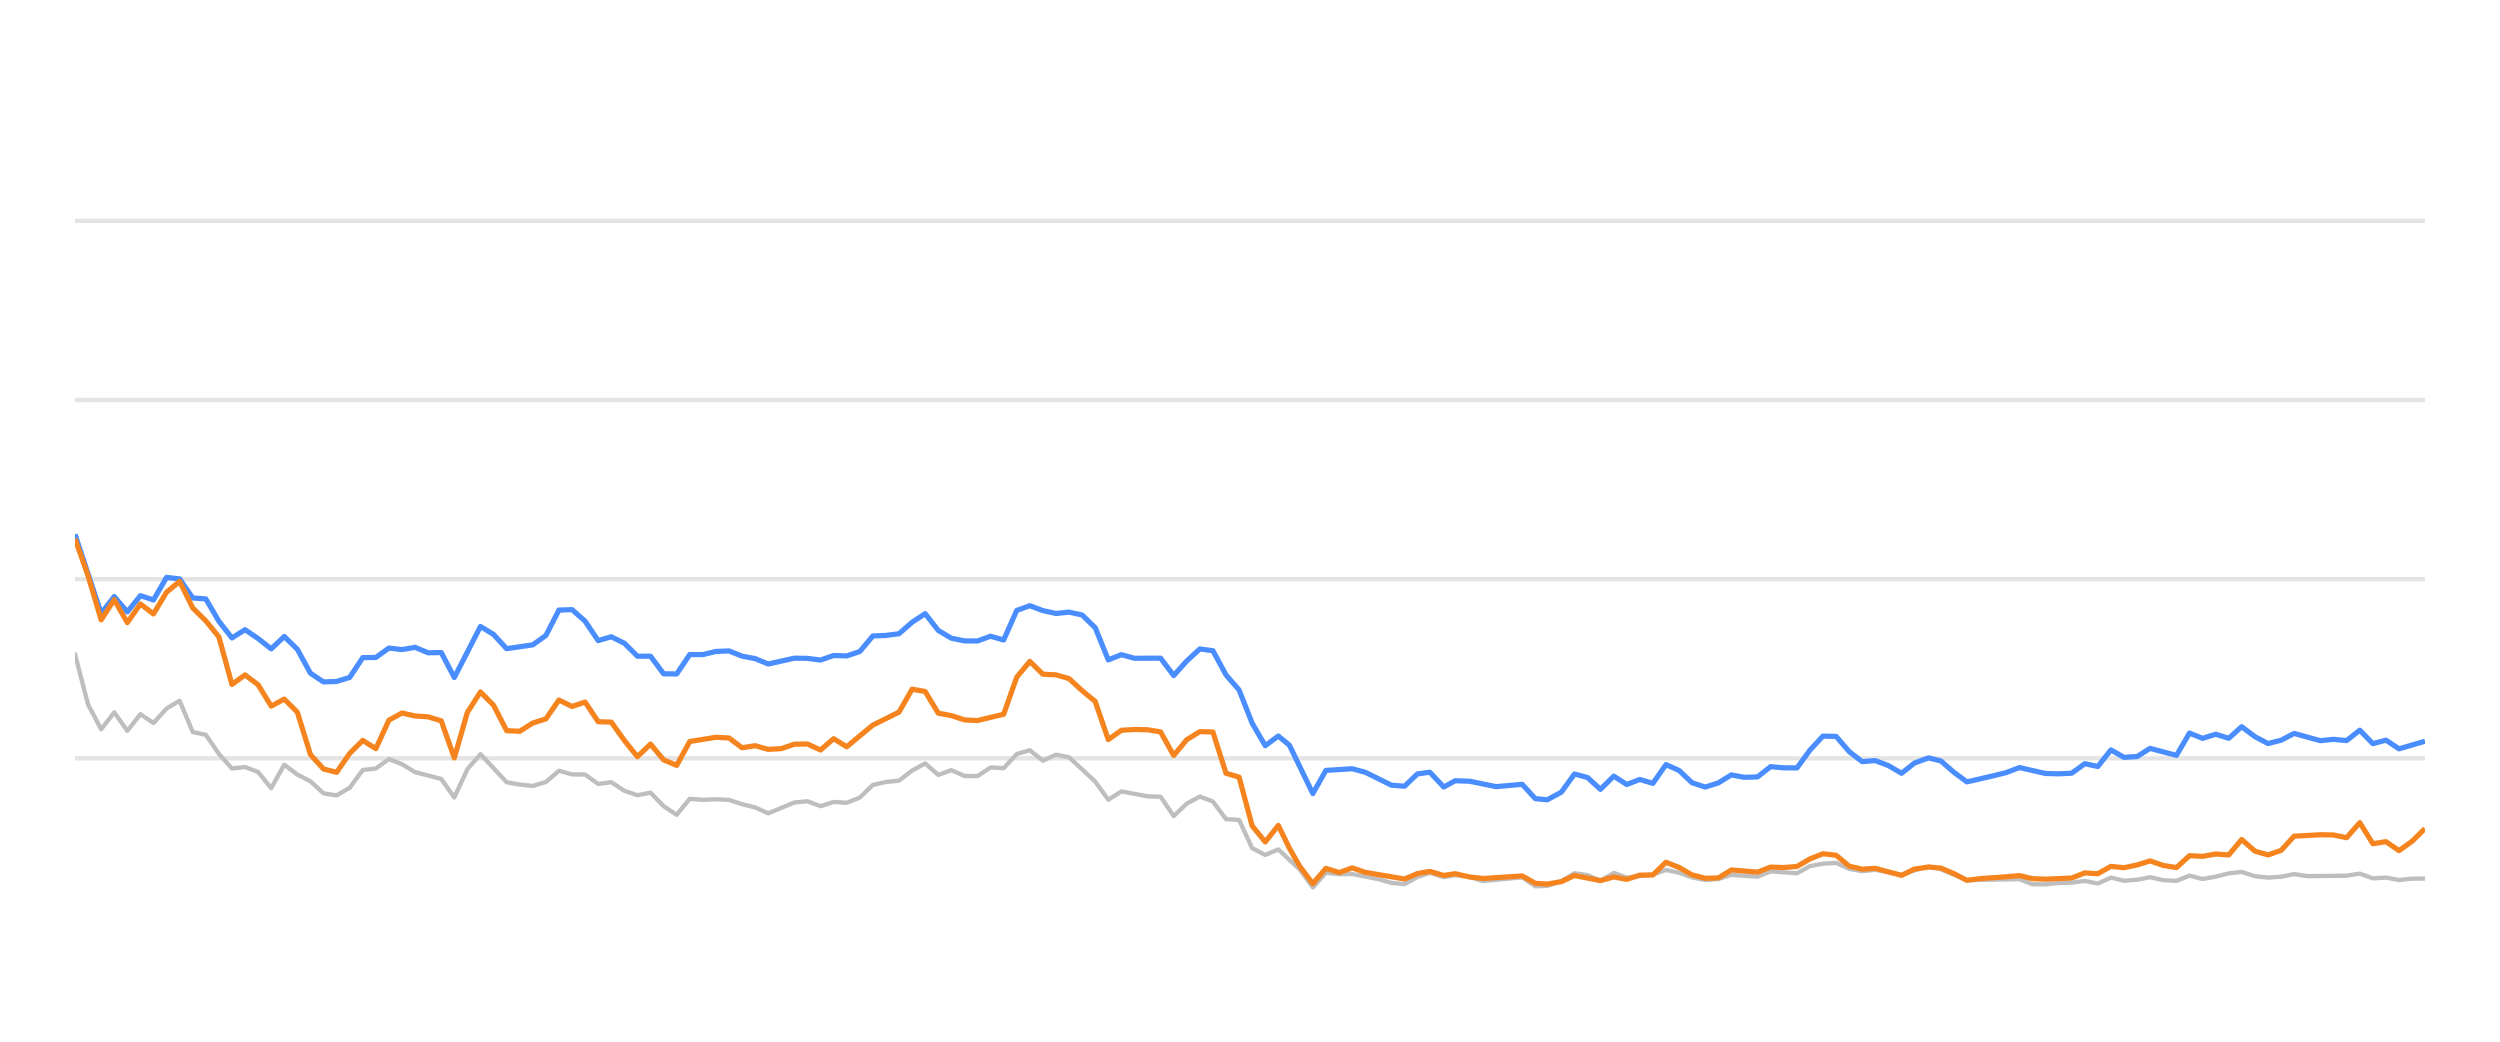
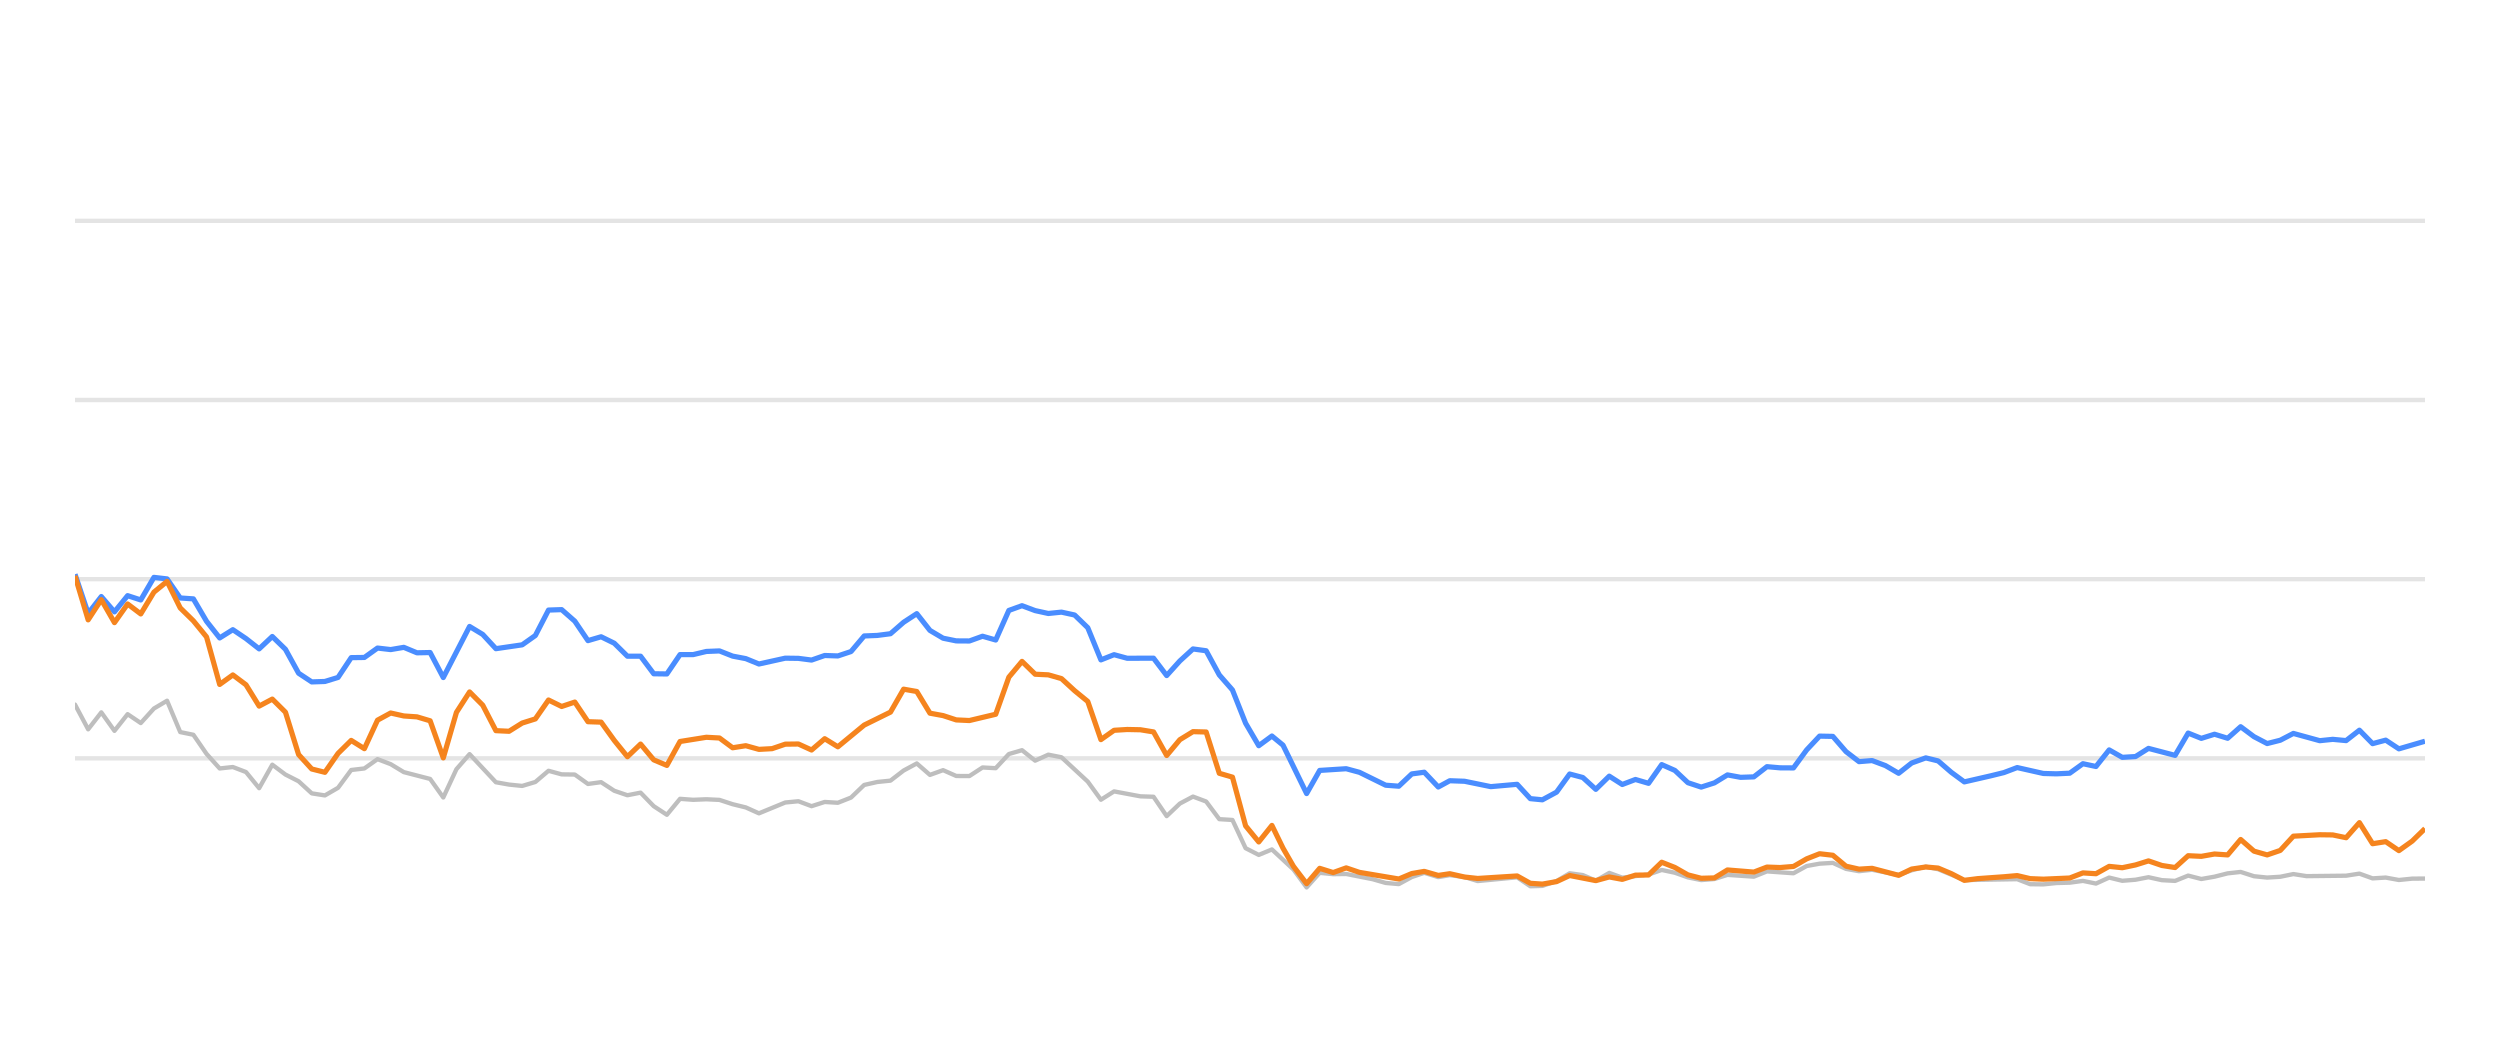
<svg xmlns="http://www.w3.org/2000/svg" width="288pt" height="120pt" viewBox="0 0 288 120" version="1.1">
  <defs>
    <style type="text/css">*{stroke-linejoin: round; stroke-linecap: butt}</style>
  </defs>
  <g id="figure_1">
    <g id="patch_1">
      <path d="M 0 120  L 288 120  L 288 0  L 0 0  L 0 120  z " style="fill: none; opacity: 0" />
    </g>
    <g id="axes_1">
      <g id="patch_2">
        <path d="M 8.64 108  L 279.36 108  L 279.36 4.8  L 8.64 4.8  L 8.64 108  z " style="fill: none" />
      </g>
      <g id="matplotlib.axis_1" />
      <g id="matplotlib.axis_2" />
      <g id="line2d_1">
-         <path d="M 8.64 87.36  L 279.36 87.36  " clip-path="url(#pae6a0f009b)" style="fill: none; stroke: #b2b2b2; stroke-opacity: 0.35; stroke-width: 0.5; stroke-linecap: square" />
+         <path d="M 8.64 87.36  L 279.36 87.36  " clip-path="url(#pe1ea2f3e66)" style="fill: none; stroke: #b2b2b2; stroke-opacity: 0.35; stroke-width: 0.5; stroke-linecap: square" />
      </g>
      <g id="line2d_2">
-         <path d="M 8.64 66.72  L 279.36 66.72  " clip-path="url(#pae6a0f009b)" style="fill: none; stroke: #b2b2b2; stroke-opacity: 0.35; stroke-width: 0.5; stroke-linecap: square" />
+         <path d="M 8.64 66.72  L 279.36 66.72  " clip-path="url(#pe1ea2f3e66)" style="fill: none; stroke: #b2b2b2; stroke-opacity: 0.35; stroke-width: 0.5; stroke-linecap: square" />
      </g>
      <g id="line2d_3">
-         <path d="M 8.64 46.08  L 279.36 46.08  " clip-path="url(#pae6a0f009b)" style="fill: none; stroke: #b2b2b2; stroke-opacity: 0.35; stroke-width: 0.5; stroke-linecap: square" />
+         <path d="M 8.64 46.08  L 279.36 46.08  " clip-path="url(#pe1ea2f3e66)" style="fill: none; stroke: #b2b2b2; stroke-opacity: 0.35; stroke-width: 0.5; stroke-linecap: square" />
      </g>
      <g id="line2d_4">
-         <path d="M 8.64 25.44  L 279.36 25.44  " clip-path="url(#pae6a0f009b)" style="fill: none; stroke: #b2b2b2; stroke-opacity: 0.35; stroke-width: 0.5; stroke-linecap: square" />
+         <path d="M 8.64 25.44  L 279.36 25.44  " clip-path="url(#pe1ea2f3e66)" style="fill: none; stroke: #b2b2b2; stroke-opacity: 0.35; stroke-width: 0.5; stroke-linecap: square" />
      </g>
      <g id="line2d_5">
-         <path d="M 8.64 75.358  L 10.147 81.168  L 11.654 84.016  L 13.16 82.066  L 14.667 84.192  L 16.174 82.272  L 17.681 83.294  L 19.187 81.622  L 20.694 80.724  L 22.201 84.336  L 23.708 84.646  L 25.215 86.844  L 26.721 88.526  L 28.228 88.361  L 29.735 88.939  L 31.242 90.797  L 32.748 88.093  L 34.255 89.228  L 35.762 90.002  L 37.269 91.395  L 38.776 91.632  L 40.282 90.755  L 41.789 88.702  L 43.296 88.526  L 44.803 87.453  L 46.309 88.031  L 47.816 88.949  L 50.83 89.734  L 52.336 91.87  L 53.843 88.609  L 55.35 86.875  L 58.364 90.115  L 59.87 90.384  L 61.377 90.539  L 62.884 90.084  L 64.391 88.794  L 65.897 89.207  L 67.404 89.228  L 68.911 90.312  L 70.418 90.105  L 71.925 91.096  L 73.431 91.612  L 74.938 91.313  L 76.445 92.871  L 77.952 93.862  L 79.458 92.025  L 80.965 92.138  L 82.472 92.076  L 83.979 92.148  L 85.486 92.644  L 86.992 93.015  L 88.499 93.696  L 91.513 92.448  L 93.019 92.303  L 94.526 92.871  L 96.033 92.386  L 97.54 92.479  L 99.047 91.88  L 100.553 90.425  L 102.06 90.084  L 103.567 89.93  L 105.074 88.764  L 106.58 87.948  L 108.087 89.269  L 109.594 88.722  L 111.101 89.393  L 112.608 89.403  L 114.114 88.413  L 115.621 88.495  L 117.128 86.865  L 118.635 86.421  L 120.141 87.628  L 121.648 86.937  L 123.155 87.236  L 126.169 90.043  L 127.675 92.128  L 129.182 91.168  L 132.196 91.736  L 133.702 91.787  L 135.209 94.016  L 136.716 92.572  L 138.223 91.767  L 139.729 92.334  L 141.236 94.367  L 142.743 94.46  L 144.25 97.711  L 145.757 98.485  L 147.263 97.855  L 149.733 100.167  L 151.239 102.231  L 152.739 100.549  L 154.28 100.704  L 155.775 100.683  L 158.794 101.282  L 160.295 101.715  L 161.801 101.849  L 163.29 101.034  L 164.717 100.549  L 166.321 101.044  L 167.638 100.817  L 169.332 101.034  L 170.837 101.498  L 175.356 101.065  L 176.868 102.097  L 178.247 102.056  L 179.876 101.498  L 181.376 100.601  L 182.88 100.807  L 184.369 101.457  L 185.91 100.559  L 187.401 101.106  L 190.41 100.745  L 191.92 100.219  L 193.426 100.539  L 194.921 101.075  L 196.442 101.385  L 197.954 101.261  L 199.451 100.786  L 202.47 100.993  L 203.974 100.384  L 207.014 100.601  L 208.525 99.765  L 210.005 99.496  L 211.524 99.403  L 213.031 100.095  L 214.523 100.363  L 216.021 100.198  L 219.06 100.797  L 220.553 100.26  L 222.172 99.837  L 223.585 100.136  L 226.586 101.385  L 232.642 101.282  L 234.129 101.86  L 235.637 101.88  L 237.131 101.725  L 238.66 101.684  L 240.171 101.478  L 241.668 101.787  L 243.177 101.096  L 244.679 101.467  L 246.199 101.344  L 247.683 101.055  L 249.217 101.395  L 250.731 101.478  L 252.229 100.869  L 253.734 101.261  L 255.248 100.993  L 256.751 100.611  L 258.241 100.446  L 259.768 100.941  L 261.279 101.096  L 262.779 101.003  L 264.281 100.693  L 265.794 100.931  L 270.324 100.879  L 271.847 100.642  L 273.356 101.189  L 274.859 101.096  L 276.368 101.375  L 277.892 101.22  L 279.36 101.209  L 279.36 101.209  " clip-path="url(#pae6a0f009b)" style="fill: none; stroke: #bebebe; stroke-width: 0.5; stroke-linecap: round" />
+         <path d="M 8.64 81.168  L 10.155 84.016  L 11.67 82.066  L 13.186 84.192  L 14.701 82.272  L 16.216 83.294  L 17.731 81.622  L 19.246 80.724  L 20.762 84.336  L 22.277 84.646  L 23.792 86.844  L 25.307 88.526  L 26.823 88.361  L 28.338 88.939  L 29.853 90.797  L 31.368 88.093  L 32.883 89.228  L 34.399 90.002  L 35.914 91.395  L 37.429 91.632  L 38.944 90.755  L 40.459 88.702  L 41.975 88.526  L 43.49 87.453  L 45.005 88.031  L 46.52 88.949  L 49.551 89.734  L 51.066 91.87  L 52.581 88.609  L 54.096 86.875  L 57.127 90.115  L 58.642 90.384  L 60.157 90.539  L 61.672 90.084  L 63.188 88.794  L 64.703 89.207  L 66.218 89.228  L 67.733 90.312  L 69.248 90.105  L 70.764 91.096  L 72.279 91.612  L 73.794 91.313  L 75.309 92.871  L 76.824 93.862  L 78.34 92.025  L 79.855 92.138  L 81.37 92.076  L 82.885 92.148  L 84.4 92.644  L 85.916 93.015  L 87.431 93.696  L 90.461 92.448  L 91.976 92.303  L 93.492 92.871  L 95.007 92.386  L 96.522 92.479  L 98.037 91.88  L 99.553 90.425  L 101.068 90.084  L 102.583 89.93  L 104.098 88.764  L 105.613 87.948  L 107.129 89.269  L 108.644 88.722  L 110.159 89.393  L 111.674 89.403  L 113.189 88.413  L 114.705 88.495  L 116.22 86.865  L 117.735 86.421  L 119.25 87.628  L 120.765 86.937  L 122.281 87.236  L 125.311 90.043  L 126.826 92.128  L 128.342 91.168  L 131.372 91.736  L 132.887 91.787  L 134.402 94.016  L 135.918 92.572  L 137.433 91.767  L 138.948 92.334  L 140.463 94.367  L 141.978 94.46  L 143.494 97.711  L 145.009 98.485  L 146.524 97.855  L 149.007 100.167  L 150.522 102.231  L 152.03 100.549  L 153.58 100.704  L 155.083 100.683  L 158.119 101.282  L 159.629 101.715  L 161.143 101.849  L 162.64 101.034  L 164.076 100.549  L 165.688 101.044  L 167.013 100.817  L 168.716 101.034  L 170.229 101.498  L 174.774 101.065  L 176.294 102.097  L 177.681 102.056  L 179.319 101.498  L 180.827 100.601  L 182.34 100.807  L 183.837 101.457  L 185.387 100.559  L 186.886 101.106  L 189.912 100.745  L 191.43 100.219  L 192.945 100.539  L 194.448 101.075  L 195.978 101.385  L 197.498 101.261  L 199.004 100.786  L 202.039 100.993  L 203.552 100.384  L 206.609 100.601  L 208.128 99.765  L 209.617 99.496  L 211.144 99.403  L 212.66 100.095  L 214.16 100.363  L 215.666 100.198  L 218.723 100.797  L 220.224 100.26  L 221.852 99.837  L 223.273 100.136  L 226.291 101.385  L 232.38 101.282  L 233.875 101.86  L 235.392 101.88  L 236.895 101.725  L 238.433 101.684  L 239.952 101.478  L 241.457 101.787  L 242.975 101.096  L 244.485 101.467  L 246.014 101.344  L 247.506 101.055  L 249.048 101.395  L 250.571 101.478  L 252.077 100.869  L 253.591 101.261  L 255.113 100.993  L 256.625 100.611  L 258.123 100.446  L 259.658 100.941  L 261.177 101.096  L 262.686 101.003  L 264.196 100.693  L 265.718 100.931  L 270.273 100.879  L 271.804 100.642  L 273.323 101.189  L 274.834 101.096  L 276.352 101.375  L 277.883 101.22  L 279.36 101.209  L 279.36 101.209  " clip-path="url(#pe1ea2f3e66)" style="fill: none; stroke: #bebebe; stroke-width: 0.5; stroke-linecap: round" />
      </g>
      <g id="line2d_6">
-         <path d="M 8.64 61.56  L 11.654 70.662  L 13.16 68.722  L 14.667 70.487  L 16.174 68.619  L 17.681 69.114  L 19.187 66.514  L 20.694 66.689  L 22.201 68.887  L 23.708 68.99  L 25.215 71.57  L 26.721 73.49  L 28.228 72.54  L 29.735 73.562  L 31.242 74.749  L 32.748 73.325  L 34.255 74.801  L 35.762 77.556  L 37.269 78.557  L 38.776 78.505  L 40.282 78.041  L 41.789 75.76  L 43.296 75.74  L 44.803 74.656  L 46.309 74.832  L 47.816 74.574  L 49.323 75.203  L 50.83 75.172  L 52.336 78.051  L 55.35 72.169  L 56.857 73.087  L 58.364 74.728  L 61.377 74.285  L 62.884 73.211  L 64.391 70.28  L 65.897 70.229  L 67.404 71.56  L 68.911 73.8  L 70.418 73.356  L 71.925 74.099  L 73.431 75.595  L 74.938 75.595  L 76.445 77.618  L 77.952 77.639  L 79.458 75.409  L 80.965 75.409  L 82.472 75.048  L 83.979 74.986  L 85.486 75.585  L 86.992 75.874  L 88.499 76.493  L 91.513 75.822  L 93.019 75.843  L 94.526 76.039  L 96.033 75.513  L 97.54 75.564  L 99.047 75.059  L 100.553 73.263  L 102.06 73.201  L 103.567 73.005  L 105.074 71.684  L 106.58 70.693  L 108.087 72.623  L 109.594 73.521  L 111.101 73.83  L 112.608 73.841  L 114.114 73.294  L 115.621 73.727  L 117.128 70.322  L 118.635 69.775  L 120.141 70.342  L 121.648 70.673  L 123.155 70.518  L 124.662 70.848  L 126.169 72.313  L 127.675 76.018  L 129.182 75.42  L 130.689 75.833  L 133.702 75.822  L 135.209 77.824  L 136.716 76.142  L 138.223 74.759  L 139.729 74.966  L 141.236 77.752  L 142.743 79.486  L 144.25 83.315  L 145.757 85.905  L 147.263 84.79  L 148.535 85.843  L 151.239 91.416  L 152.739 88.753  L 155.775 88.557  L 157.29 88.97  L 160.295 90.456  L 161.801 90.57  L 163.29 89.156  L 164.717 88.96  L 166.321 90.662  L 167.638 89.94  L 169.332 90.002  L 172.335 90.621  L 175.356 90.353  L 176.868 92.004  L 178.247 92.138  L 179.876 91.251  L 181.376 89.166  L 182.88 89.568  L 184.369 90.931  L 185.91 89.414  L 187.401 90.373  L 188.911 89.796  L 190.41 90.239  L 191.92 88.082  L 193.426 88.753  L 194.921 90.167  L 196.442 90.673  L 197.954 90.188  L 199.451 89.269  L 200.957 89.548  L 202.47 89.496  L 203.974 88.32  L 205.478 88.454  L 207.014 88.464  L 208.525 86.39  L 210.005 84.801  L 211.524 84.832  L 213.031 86.586  L 214.523 87.742  L 216.021 87.618  L 217.55 88.196  L 219.06 89.083  L 220.553 87.897  L 222.172 87.308  L 223.585 87.659  L 225.094 88.97  L 226.586 90.074  L 229.625 89.372  L 231.122 89.001  L 232.642 88.423  L 235.637 89.104  L 237.131 89.145  L 238.66 89.073  L 240.171 87.979  L 241.668 88.299  L 243.177 86.39  L 244.679 87.246  L 246.199 87.154  L 247.683 86.214  L 250.731 87.019  L 252.229 84.45  L 253.734 85.059  L 255.248 84.584  L 256.751 85.048  L 258.241 83.717  L 259.768 84.863  L 261.279 85.657  L 262.779 85.275  L 264.281 84.491  L 267.305 85.327  L 268.793 85.172  L 270.324 85.317  L 271.847 84.12  L 273.356 85.668  L 274.859 85.265  L 276.368 86.266  L 279.36 85.389  L 279.36 85.389  " clip-path="url(#pae6a0f009b)" style="fill: none; stroke: #4a8dff; stroke-width: 0.6" />
+         <path d="M 8.64 66.152  L 10.155 70.662  L 11.67 68.722  L 13.186 70.487  L 14.701 68.619  L 16.216 69.114  L 17.731 66.514  L 19.246 66.689  L 20.762 68.887  L 22.277 68.99  L 23.792 71.57  L 25.307 73.49  L 26.823 72.54  L 28.338 73.562  L 29.853 74.749  L 31.368 73.325  L 32.883 74.801  L 34.399 77.556  L 35.914 78.557  L 37.429 78.505  L 38.944 78.041  L 40.459 75.76  L 41.975 75.74  L 43.49 74.656  L 45.005 74.832  L 46.52 74.574  L 48.035 75.203  L 49.551 75.172  L 51.066 78.051  L 54.096 72.169  L 55.611 73.087  L 57.127 74.728  L 60.157 74.285  L 61.672 73.211  L 63.188 70.28  L 64.703 70.229  L 66.218 71.56  L 67.733 73.8  L 69.248 73.356  L 70.764 74.099  L 72.279 75.595  L 73.794 75.595  L 75.309 77.618  L 76.824 77.639  L 78.34 75.409  L 79.855 75.409  L 81.37 75.048  L 82.885 74.986  L 84.4 75.585  L 85.916 75.874  L 87.431 76.493  L 90.461 75.822  L 91.976 75.843  L 93.492 76.039  L 95.007 75.513  L 96.522 75.564  L 98.037 75.059  L 99.553 73.263  L 101.068 73.201  L 102.583 73.005  L 104.098 71.684  L 105.613 70.693  L 107.129 72.623  L 108.644 73.521  L 110.159 73.83  L 111.674 73.841  L 113.189 73.294  L 114.705 73.727  L 116.22 70.322  L 117.735 69.775  L 119.25 70.342  L 120.765 70.673  L 122.281 70.518  L 123.796 70.848  L 125.311 72.313  L 126.826 76.018  L 128.342 75.42  L 129.857 75.833  L 132.887 75.822  L 134.402 77.824  L 135.918 76.142  L 137.433 74.759  L 138.948 74.966  L 140.463 77.752  L 141.978 79.486  L 143.494 83.315  L 145.009 85.905  L 146.524 84.79  L 147.803 85.843  L 150.522 91.416  L 152.03 88.753  L 155.083 88.557  L 156.607 88.97  L 159.629 90.456  L 161.143 90.57  L 162.64 89.156  L 164.076 88.96  L 165.688 90.662  L 167.013 89.94  L 168.716 90.002  L 171.736 90.621  L 174.774 90.353  L 176.294 92.004  L 177.681 92.138  L 179.319 91.251  L 180.827 89.166  L 182.34 89.568  L 183.837 90.931  L 185.387 89.414  L 186.886 90.373  L 188.405 89.796  L 189.912 90.239  L 191.43 88.082  L 192.945 88.753  L 194.448 90.167  L 195.978 90.673  L 197.498 90.188  L 199.004 89.269  L 200.518 89.548  L 202.039 89.496  L 203.552 88.32  L 205.065 88.454  L 206.609 88.464  L 208.128 86.39  L 209.617 84.801  L 211.144 84.832  L 212.66 86.586  L 214.16 87.742  L 215.666 87.618  L 217.204 88.196  L 218.723 89.083  L 220.224 87.897  L 221.852 87.308  L 223.273 87.659  L 224.79 88.97  L 226.291 90.074  L 229.346 89.372  L 230.852 89.001  L 232.38 88.423  L 235.392 89.104  L 236.895 89.145  L 238.433 89.073  L 239.952 87.979  L 241.457 88.299  L 242.975 86.39  L 244.485 87.246  L 246.014 87.154  L 247.506 86.214  L 250.571 87.019  L 252.077 84.45  L 253.591 85.059  L 255.113 84.584  L 256.625 85.048  L 258.123 83.717  L 259.658 84.863  L 261.177 85.657  L 262.686 85.275  L 264.196 84.491  L 267.237 85.327  L 268.734 85.172  L 270.273 85.317  L 271.804 84.12  L 273.323 85.668  L 274.834 85.265  L 276.352 86.266  L 279.36 85.389  L 279.36 85.389  " clip-path="url(#pe1ea2f3e66)" style="fill: none; stroke: #4a8dff; stroke-width: 0.6" />
      </g>
      <g id="line2d_7">
-         <path d="M 8.64 62.066  L 10.147 66.338  L 11.654 71.405  L 13.16 69.083  L 14.667 71.725  L 16.174 69.579  L 17.681 70.724  L 19.187 68.216  L 20.694 66.978  L 22.201 70.033  L 23.708 71.519  L 25.215 73.376  L 26.721 78.846  L 28.228 77.752  L 29.735 78.887  L 31.242 81.343  L 32.748 80.538  L 34.255 82.045  L 35.762 86.927  L 37.269 88.588  L 38.776 88.97  L 40.282 86.792  L 41.789 85.296  L 43.296 86.245  L 44.803 82.964  L 46.309 82.138  L 47.816 82.479  L 49.323 82.582  L 50.83 83.036  L 52.336 87.308  L 53.843 82.066  L 55.35 79.713  L 56.857 81.24  L 58.364 84.171  L 59.87 84.243  L 61.377 83.294  L 62.884 82.819  L 64.391 80.642  L 65.897 81.385  L 67.404 80.879  L 68.911 83.139  L 70.418 83.191  L 71.925 85.296  L 73.431 87.174  L 74.938 85.719  L 76.445 87.535  L 77.952 88.175  L 79.458 85.42  L 82.472 84.935  L 83.979 85.017  L 85.486 86.142  L 86.992 85.905  L 88.499 86.328  L 90.006 86.245  L 91.513 85.729  L 93.019 85.709  L 94.526 86.4  L 96.033 85.1  L 97.54 86.029  L 100.553 83.531  L 103.567 82.035  L 105.074 79.393  L 106.58 79.661  L 108.087 82.159  L 109.594 82.437  L 111.101 82.933  L 112.608 83.005  L 115.621 82.283  L 117.128 78.01  L 118.635 76.194  L 120.141 77.67  L 121.648 77.742  L 123.155 78.175  L 124.662 79.568  L 126.169 80.807  L 127.675 85.203  L 129.182 84.13  L 130.689 84.037  L 132.196 84.068  L 133.702 84.316  L 135.209 87.03  L 136.716 85.213  L 138.223 84.285  L 139.729 84.326  L 141.236 89.083  L 142.743 89.527  L 144.25 95.141  L 145.757 96.989  L 147.263 95.09  L 148.535 97.711  L 149.733 99.806  L 151.239 101.798  L 152.739 100.033  L 154.28 100.518  L 155.775 99.981  L 157.29 100.497  L 161.801 101.261  L 163.29 100.632  L 164.717 100.384  L 166.321 100.848  L 167.638 100.652  L 169.332 101.034  L 170.837 101.199  L 175.356 100.91  L 176.868 101.756  L 178.247 101.849  L 179.876 101.56  L 181.376 100.859  L 184.369 101.447  L 185.91 101.024  L 187.401 101.302  L 188.911 100.817  L 190.41 100.797  L 191.92 99.331  L 193.426 99.93  L 194.921 100.786  L 196.442 101.178  L 197.954 101.137  L 199.451 100.219  L 202.47 100.466  L 203.974 99.888  L 205.478 99.94  L 207.014 99.816  L 208.525 98.939  L 210.005 98.351  L 211.524 98.526  L 213.031 99.785  L 214.523 100.126  L 216.021 100.033  L 219.06 100.838  L 220.553 100.116  L 222.172 99.878  L 223.585 100.002  L 225.094 100.642  L 226.586 101.416  L 228.114 101.22  L 231.122 101.003  L 232.642 100.869  L 234.129 101.22  L 235.637 101.282  L 238.66 101.148  L 240.171 100.559  L 241.668 100.652  L 243.177 99.806  L 244.679 99.961  L 246.199 99.641  L 247.683 99.176  L 249.217 99.703  L 250.731 99.94  L 252.229 98.578  L 253.734 98.65  L 255.248 98.382  L 256.751 98.485  L 258.241 96.71  L 259.768 98.052  L 261.279 98.485  L 262.779 97.969  L 264.281 96.328  L 267.305 96.163  L 268.793 96.184  L 270.324 96.504  L 271.847 94.77  L 273.356 97.195  L 274.859 96.958  L 276.368 97.99  L 277.892 96.896  L 279.36 95.451  L 279.36 95.451  " clip-path="url(#pae6a0f009b)" style="fill: none; stroke: #f5841e; stroke-width: 0.6" />
+         <path d="M 8.64 66.338  L 10.155 71.405  L 11.67 69.083  L 13.186 71.725  L 14.701 69.579  L 16.216 70.724  L 17.731 68.216  L 19.246 66.978  L 20.762 70.033  L 22.277 71.519  L 23.792 73.376  L 25.307 78.846  L 26.823 77.752  L 28.338 78.887  L 29.853 81.343  L 31.368 80.538  L 32.883 82.045  L 34.399 86.927  L 35.914 88.588  L 37.429 88.97  L 38.944 86.792  L 40.459 85.296  L 41.975 86.245  L 43.49 82.964  L 45.005 82.138  L 46.52 82.479  L 48.035 82.582  L 49.551 83.036  L 51.066 87.308  L 52.581 82.066  L 54.096 79.713  L 55.611 81.24  L 57.127 84.171  L 58.642 84.243  L 60.157 83.294  L 61.672 82.819  L 63.188 80.642  L 64.703 81.385  L 66.218 80.879  L 67.733 83.139  L 69.248 83.191  L 70.764 85.296  L 72.279 87.174  L 73.794 85.719  L 75.309 87.535  L 76.824 88.175  L 78.34 85.42  L 81.37 84.935  L 82.885 85.017  L 84.4 86.142  L 85.916 85.905  L 87.431 86.328  L 88.946 86.245  L 90.461 85.729  L 91.976 85.709  L 93.492 86.4  L 95.007 85.1  L 96.522 86.029  L 99.553 83.531  L 102.583 82.035  L 104.098 79.393  L 105.613 79.661  L 107.129 82.159  L 108.644 82.437  L 110.159 82.933  L 111.674 83.005  L 114.705 82.283  L 116.22 78.01  L 117.735 76.194  L 119.25 77.67  L 120.765 77.742  L 122.281 78.175  L 123.796 79.568  L 125.311 80.807  L 126.826 85.203  L 128.342 84.13  L 129.857 84.037  L 131.372 84.068  L 132.887 84.316  L 134.402 87.03  L 135.918 85.213  L 137.433 84.285  L 138.948 84.326  L 140.463 89.083  L 141.978 89.527  L 143.494 95.141  L 145.009 96.989  L 146.524 95.09  L 147.803 97.711  L 149.007 99.806  L 150.522 101.798  L 152.03 100.033  L 153.58 100.518  L 155.083 99.981  L 156.607 100.497  L 161.143 101.261  L 162.64 100.632  L 164.076 100.384  L 165.688 100.848  L 167.013 100.652  L 168.716 101.034  L 170.229 101.199  L 174.774 100.91  L 176.294 101.756  L 177.681 101.849  L 179.319 101.56  L 180.827 100.859  L 183.837 101.447  L 185.387 101.024  L 186.886 101.302  L 188.405 100.817  L 189.912 100.797  L 191.43 99.331  L 192.945 99.93  L 194.448 100.786  L 195.978 101.178  L 197.498 101.137  L 199.004 100.219  L 202.039 100.466  L 203.552 99.888  L 205.065 99.94  L 206.609 99.816  L 208.128 98.939  L 209.617 98.351  L 211.144 98.526  L 212.66 99.785  L 214.16 100.126  L 215.666 100.033  L 218.723 100.838  L 220.224 100.116  L 221.852 99.878  L 223.273 100.002  L 224.79 100.642  L 226.291 101.416  L 227.827 101.22  L 230.852 101.003  L 232.38 100.869  L 233.875 101.22  L 235.392 101.282  L 238.433 101.148  L 239.952 100.559  L 241.457 100.652  L 242.975 99.806  L 244.485 99.961  L 246.014 99.641  L 247.506 99.176  L 249.048 99.703  L 250.571 99.94  L 252.077 98.578  L 253.591 98.65  L 255.113 98.382  L 256.625 98.485  L 258.123 96.71  L 259.658 98.052  L 261.177 98.485  L 262.686 97.969  L 264.196 96.328  L 267.237 96.163  L 268.734 96.184  L 270.273 96.504  L 271.804 94.77  L 273.323 97.195  L 274.834 96.958  L 276.352 97.99  L 277.883 96.896  L 279.36 95.451  L 279.36 95.451  " clip-path="url(#pe1ea2f3e66)" style="fill: none; stroke: #f5841e; stroke-width: 0.6" />
      </g>
    </g>
  </g>
  <defs>
-     <clipPath id="pae6a0f009b">
+     <clipPath id="pe1ea2f3e66">
      <rect x="8.64" y="4.8" width="270.72" height="103.2" />
    </clipPath>
  </defs>
</svg>
